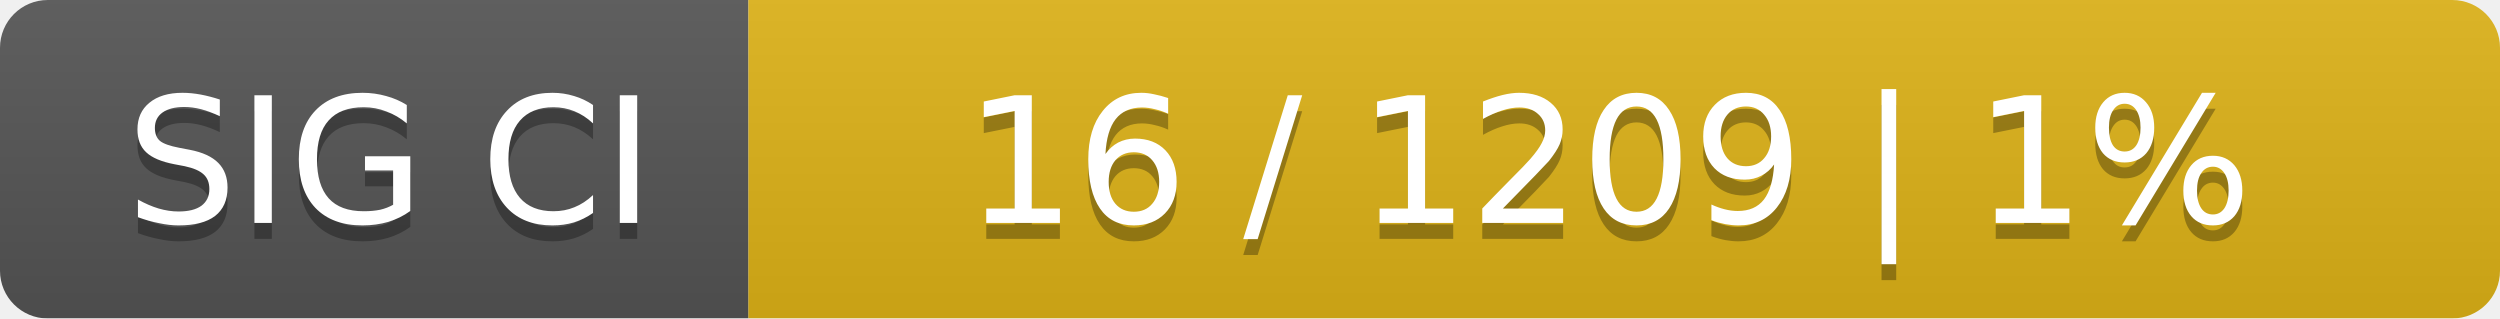
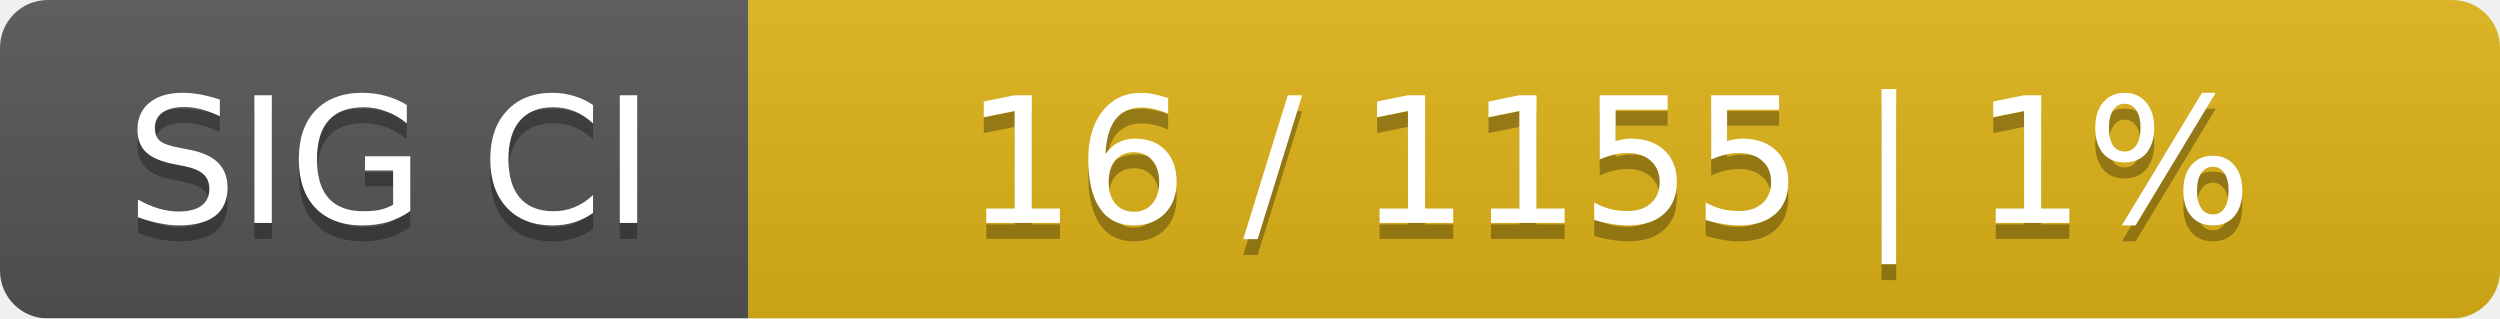
<svg xmlns="http://www.w3.org/2000/svg" width="157" height="20">
  <linearGradient id="smooth" x2="0" y2="100%">
    <stop offset="0" stop-color="#bbb" stop-opacity=".1" />
    <stop offset="1" stop-opacity=".1" />
  </linearGradient>
  <mask id="round">
    <rect width="157" height="20" rx="3" fill="#fff" />
  </mask>
  <g mask="url(#round)">
    <rect width="47" height="20" fill="#555" />
    <rect x="47" width="110" height="20" fill="#dfb317" />
    <rect width="157" height="20" fill="url(#smooth)" />
  </g>
  <g fill="#fff" text-anchor="middle" font-family="DejaVu Sans,Verdana,Geneva,sans-serif" font-size="11">
    <text x="24.5" y="15" fill="#010101" fill-opacity=".3">SIG CI</text>
    <text x="24.5" y="14">SIG CI</text>
-     <text x="101" y="15" fill="#010101" fill-opacity=".3">16 / 1209    |    1%</text>
-     <text x="101" y="14">16 / 1209    |    1%</text>
+     <text x="101" y="15" fill="#010101" fill-opacity=".3">16 / 1155    |    1%</text>
+     <text x="101" y="14">16 / 1155    |    1%</text>
  </g>
</svg>
